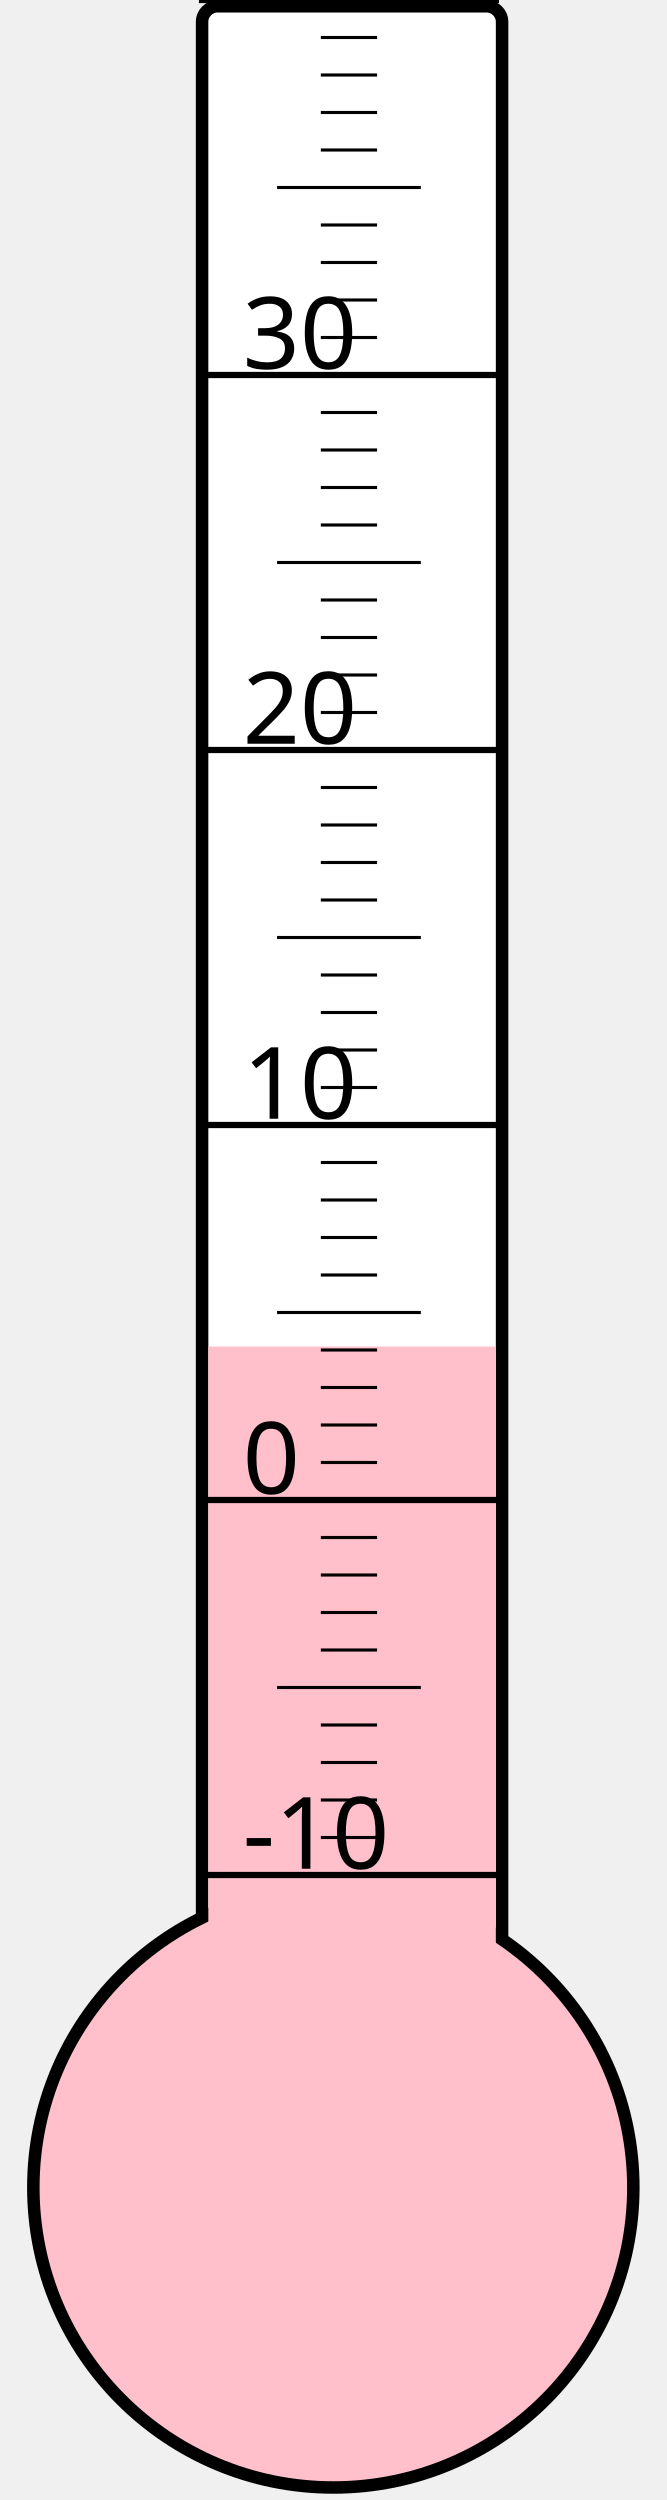
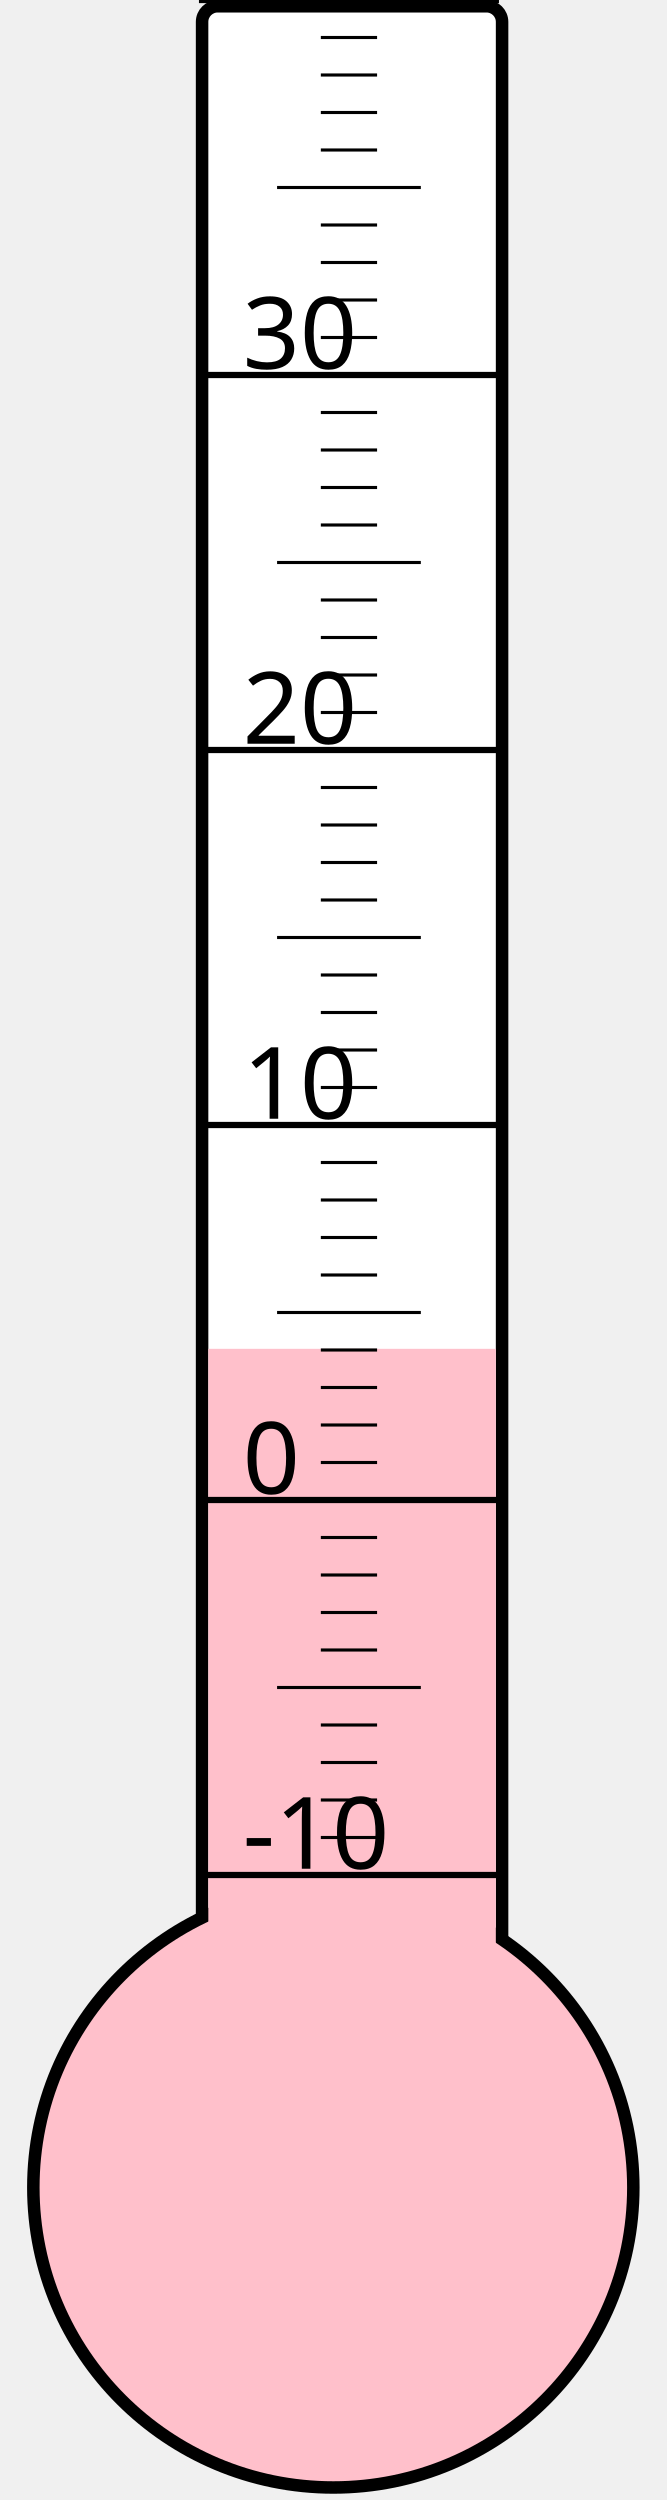
<svg xmlns="http://www.w3.org/2000/svg" width="40px" height="150px" viewBox="0 0 200 800">
  <rect width="200" height="800" x="0" y="0" style="fill: #ffffeb; fill-opacity: 0;" />
  <rect width="96" height="680" x="58" y="2" rx="5" ry="5" style="fill: white; fill-opacity: 1; stroke: black; stroke-width: 4;" />
  <circle cx="100" cy="700" r="96" style="fill: pink; stroke: black; stroke-width: 4;" />
-   <rect width="92" height="269.125" x="60" y="430.875" style="fill: pink; fill-opacity: 1; stroke-width: 0;" />
+   <rect width="92" height="268.375" x="60" y="431.625" style="fill: pink; fill-opacity: 1; stroke-width: 0;" />
  <text x="71" y="598" style="font-family: sans-serif; font-size: 24pt;">-10</text>
  <text x="71" y="478" style="font-family: sans-serif; font-size: 24pt;">0</text>
  <text x="71" y="358" style="font-family: sans-serif; font-size: 24pt;">10</text>
  <text x="71" y="238" style="font-family: sans-serif; font-size: 24pt;">20</text>
  <text x="71" y="118" style="font-family: sans-serif; font-size: 24pt;">30</text>
  <g style="stroke: black;">
    <line x1="57" y1="600" x2="153" y2="600" style="stroke-width: 2;" />
    <line x1="96" y1="588" x2="114" y2="588" style="stroke-width: 1;" />
    <line x1="96" y1="576" x2="114" y2="576" style="stroke-width: 1;" />
    <line x1="96" y1="564" x2="114" y2="564" style="stroke-width: 1;" />
    <line x1="96" y1="552" x2="114" y2="552" style="stroke-width: 1;" />
    <line x1="82" y1="540" x2="128" y2="540" style="stroke-width: 1;" />
    <line x1="96" y1="528" x2="114" y2="528" style="stroke-width: 1;" />
    <line x1="96" y1="516" x2="114" y2="516" style="stroke-width: 1;" />
    <line x1="96" y1="504" x2="114" y2="504" style="stroke-width: 1;" />
    <line x1="96" y1="492" x2="114" y2="492" style="stroke-width: 1;" />
    <line x1="57" y1="480" x2="153" y2="480" style="stroke-width: 2;" />
    <line x1="96" y1="468" x2="114" y2="468" style="stroke-width: 1;" />
    <line x1="96" y1="456" x2="114" y2="456" style="stroke-width: 1;" />
    <line x1="96" y1="444" x2="114" y2="444" style="stroke-width: 1;" />
    <line x1="96" y1="432" x2="114" y2="432" style="stroke-width: 1;" />
    <line x1="82" y1="420" x2="128" y2="420" style="stroke-width: 1;" />
    <line x1="96" y1="408" x2="114" y2="408" style="stroke-width: 1;" />
    <line x1="96" y1="396" x2="114" y2="396" style="stroke-width: 1;" />
    <line x1="96" y1="384" x2="114" y2="384" style="stroke-width: 1;" />
    <line x1="96" y1="372" x2="114" y2="372" style="stroke-width: 1;" />
    <line x1="57" y1="360" x2="153" y2="360" style="stroke-width: 2;" />
    <line x1="96" y1="348" x2="114" y2="348" style="stroke-width: 1;" />
    <line x1="96" y1="336" x2="114" y2="336" style="stroke-width: 1;" />
    <line x1="96" y1="324" x2="114" y2="324" style="stroke-width: 1;" />
    <line x1="96" y1="312" x2="114" y2="312" style="stroke-width: 1;" />
    <line x1="82" y1="300" x2="128" y2="300" style="stroke-width: 1;" />
    <line x1="96" y1="288" x2="114" y2="288" style="stroke-width: 1;" />
    <line x1="96" y1="276" x2="114" y2="276" style="stroke-width: 1;" />
    <line x1="96" y1="264" x2="114" y2="264" style="stroke-width: 1;" />
    <line x1="96" y1="252" x2="114" y2="252" style="stroke-width: 1;" />
    <line x1="57" y1="240" x2="153" y2="240" style="stroke-width: 2;" />
    <line x1="96" y1="228" x2="114" y2="228" style="stroke-width: 1;" />
    <line x1="96" y1="216" x2="114" y2="216" style="stroke-width: 1;" />
    <line x1="96" y1="204" x2="114" y2="204" style="stroke-width: 1;" />
    <line x1="96" y1="192" x2="114" y2="192" style="stroke-width: 1;" />
    <line x1="82" y1="180" x2="128" y2="180" style="stroke-width: 1;" />
    <line x1="96" y1="168" x2="114" y2="168" style="stroke-width: 1;" />
    <line x1="96" y1="156" x2="114" y2="156" style="stroke-width: 1;" />
    <line x1="96" y1="144" x2="114" y2="144" style="stroke-width: 1;" />
    <line x1="96" y1="132" x2="114" y2="132" style="stroke-width: 1;" />
    <line x1="57" y1="120" x2="153" y2="120" style="stroke-width: 2;" />
    <line x1="96" y1="108" x2="114" y2="108" style="stroke-width: 1;" />
    <line x1="96" y1="96" x2="114" y2="96" style="stroke-width: 1;" />
    <line x1="96" y1="84" x2="114" y2="84" style="stroke-width: 1;" />
    <line x1="96" y1="72" x2="114" y2="72" style="stroke-width: 1;" />
    <line x1="82" y1="60" x2="128" y2="60" style="stroke-width: 1;" />
    <line x1="96" y1="48" x2="114" y2="48" style="stroke-width: 1;" />
    <line x1="96" y1="36" x2="114" y2="36" style="stroke-width: 1;" />
    <line x1="96" y1="24" x2="114" y2="24" style="stroke-width: 1;" />
    <line x1="96" y1="12" x2="114" y2="12" style="stroke-width: 1;" />
    <line x1="57" y1="0" x2="153" y2="0" style="stroke-width: 2;" />
  </g>
</svg>
